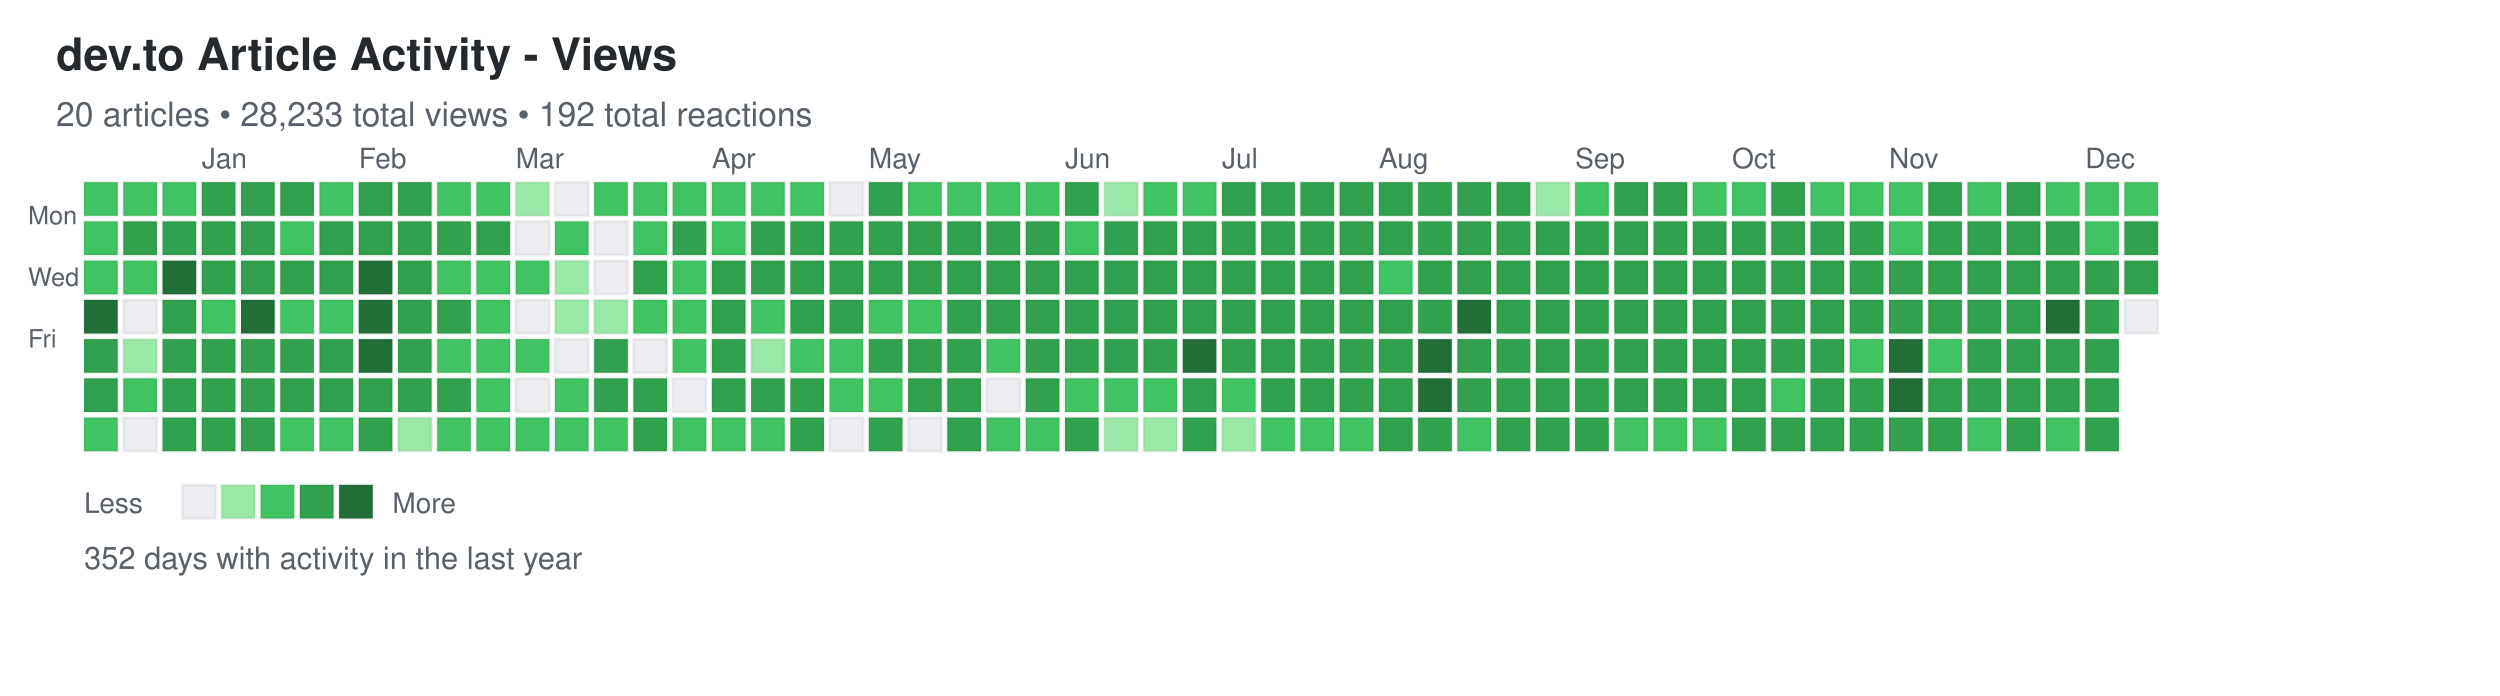
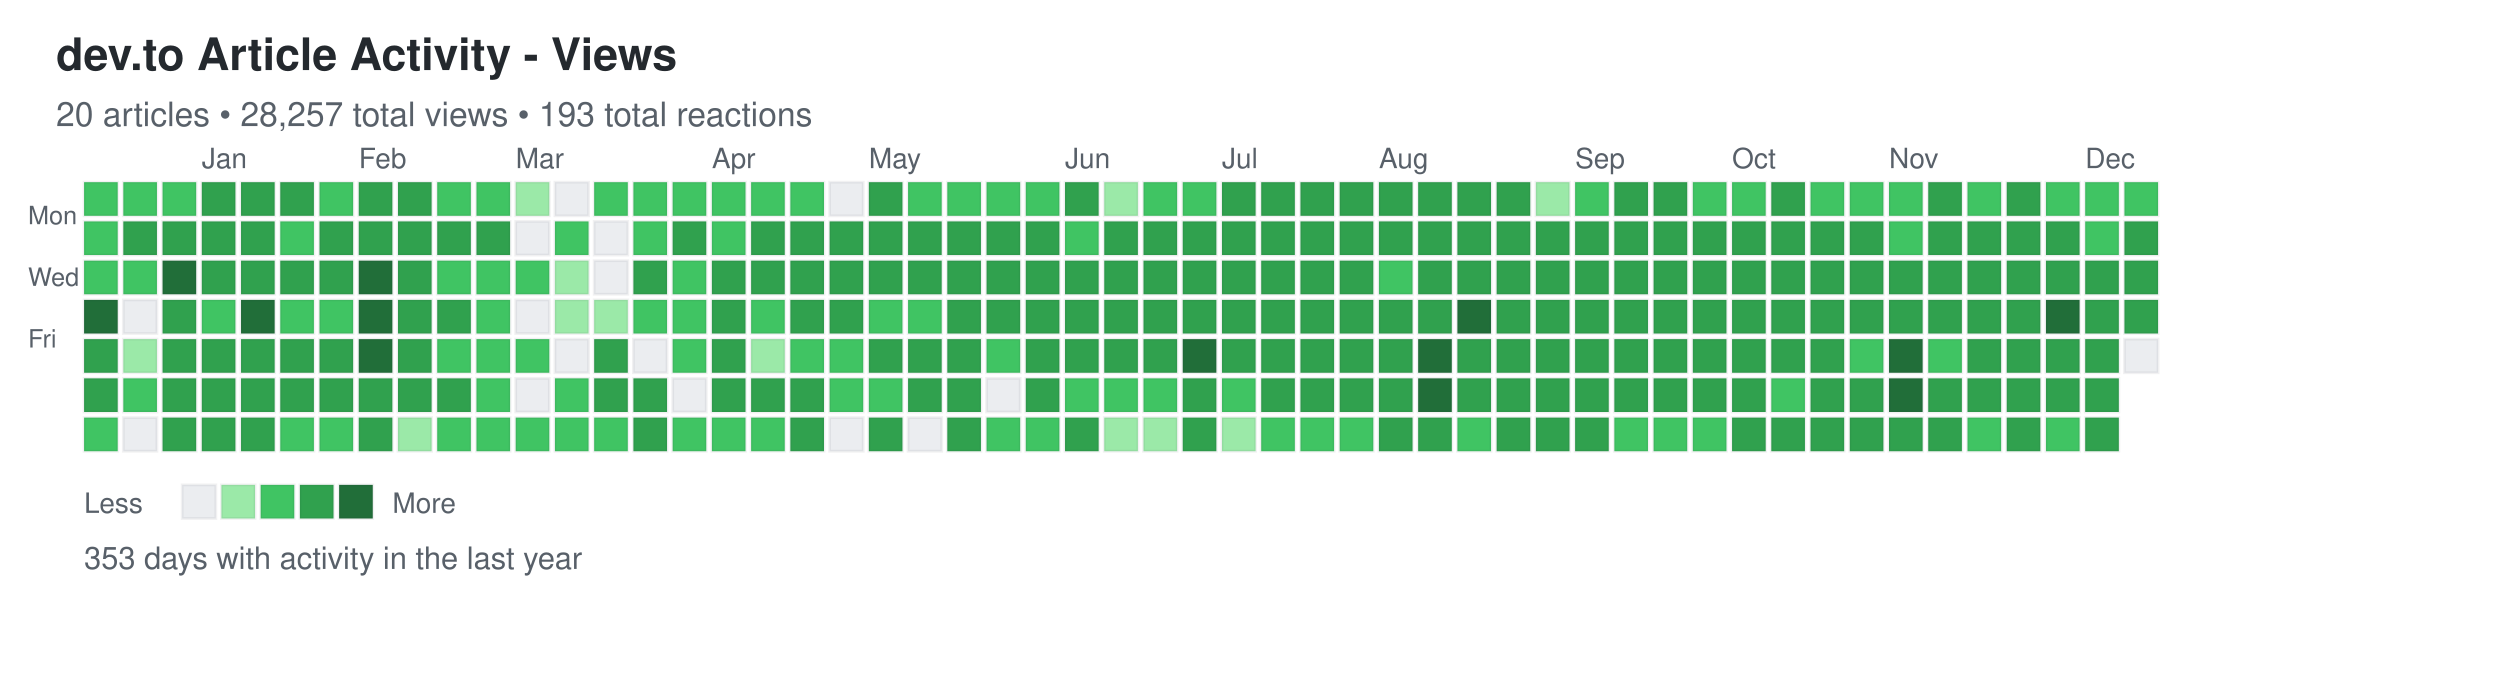
<svg xmlns="http://www.w3.org/2000/svg" width="892" height="248">
  <defs>
    <style>
.day { stroke: rgba(27,31,35,0.06); stroke-width: 1px; cursor: pointer; }
.day:hover { stroke: rgba(27,31,35,0.3); stroke-width: 2px; }
.month-label { font-family: -apple-system, BlinkMacSystemFont, "Segoe UI", Helvetica, Arial, sans-serif; font-size: 10px; fill: #586069; }
.day-label { font-family: -apple-system, BlinkMacSystemFont, "Segoe UI", Helvetica, Arial, sans-serif; font-size: 9px; fill: #586069; }
.title { font-family: -apple-system, BlinkMacSystemFont, "Segoe UI", Helvetica, Arial, sans-serif; font-size: 16px; font-weight: 600; fill: #24292e; }
.subtitle { font-family: -apple-system, BlinkMacSystemFont, "Segoe UI", Helvetica, Arial, sans-serif; font-size: 12px; fill: #586069; }
.stats { font-family: -apple-system, BlinkMacSystemFont, "Segoe UI", Helvetica, Arial, sans-serif; font-size: 11px; fill: #586069; }
.legend-text { font-family: -apple-system, BlinkMacSystemFont, "Segoe UI", Helvetica, Arial, sans-serif; font-size: 10px; fill: #586069; }
</style>
  </defs>
  <text x="20" y="25" class="title">dev.to Article Activity - Views</text>
-   <text x="20" y="45" class="subtitle">20 articles • 28,233 total views • 192 total reactions</text>
+   <text x="20" y="45" class="subtitle">20 articles • 28,257 total views • 193 total reactions</text>
  <text x="10" y="80" class="day-label">Mon</text>
  <text x="10" y="102" class="day-label">Wed</text>
  <text x="10" y="124" class="day-label">Fri</text>
  <rect x="30" y="65" width="12" height="12" fill="#40c463" class="day" data-date="2024-12-08" data-level="2" />
  <rect x="30" y="79" width="12" height="12" fill="#40c463" class="day" data-date="2024-12-09" data-level="2" />
  <rect x="30" y="93" width="12" height="12" fill="#40c463" class="day" data-date="2024-12-10" data-level="2" />
  <rect x="30" y="107" width="12" height="12" fill="#216e39" class="day" data-date="2024-12-11" data-level="4" />
  <rect x="30" y="121" width="12" height="12" fill="#30a14e" class="day" data-date="2024-12-12" data-level="3" />
  <rect x="30" y="135" width="12" height="12" fill="#30a14e" class="day" data-date="2024-12-13" data-level="3" />
  <rect x="30" y="149" width="12" height="12" fill="#40c463" class="day" data-date="2024-12-14" data-level="2" />
  <rect x="44" y="65" width="12" height="12" fill="#40c463" class="day" data-date="2024-12-15" data-level="2" />
  <rect x="44" y="79" width="12" height="12" fill="#30a14e" class="day" data-date="2024-12-16" data-level="3" />
  <rect x="44" y="93" width="12" height="12" fill="#40c463" class="day" data-date="2024-12-17" data-level="2" />
  <rect x="44" y="107" width="12" height="12" fill="#ebedf0" class="day" data-date="2024-12-18" data-level="0" />
  <rect x="44" y="121" width="12" height="12" fill="#9be9a8" class="day" data-date="2024-12-19" data-level="1" />
  <rect x="44" y="135" width="12" height="12" fill="#40c463" class="day" data-date="2024-12-20" data-level="2" />
  <rect x="44" y="149" width="12" height="12" fill="#ebedf0" class="day" data-date="2024-12-21" data-level="0" />
  <rect x="58" y="65" width="12" height="12" fill="#40c463" class="day" data-date="2024-12-22" data-level="2" />
  <rect x="58" y="79" width="12" height="12" fill="#30a14e" class="day" data-date="2024-12-23" data-level="3" />
  <rect x="58" y="93" width="12" height="12" fill="#216e39" class="day" data-date="2024-12-24" data-level="4" />
  <rect x="58" y="107" width="12" height="12" fill="#30a14e" class="day" data-date="2024-12-25" data-level="3" />
  <rect x="58" y="121" width="12" height="12" fill="#30a14e" class="day" data-date="2024-12-26" data-level="3" />
  <rect x="58" y="135" width="12" height="12" fill="#30a14e" class="day" data-date="2024-12-27" data-level="3" />
  <rect x="58" y="149" width="12" height="12" fill="#30a14e" class="day" data-date="2024-12-28" data-level="3" />
  <rect x="72" y="65" width="12" height="12" fill="#30a14e" class="day" data-date="2024-12-29" data-level="3" />
  <rect x="72" y="79" width="12" height="12" fill="#30a14e" class="day" data-date="2024-12-30" data-level="3" />
  <rect x="72" y="93" width="12" height="12" fill="#30a14e" class="day" data-date="2024-12-31" data-level="3" />
  <rect x="72" y="107" width="12" height="12" fill="#40c463" class="day" data-date="2025-01-01" data-level="2" />
  <rect x="72" y="121" width="12" height="12" fill="#30a14e" class="day" data-date="2025-01-02" data-level="3" />
  <rect x="72" y="135" width="12" height="12" fill="#30a14e" class="day" data-date="2025-01-03" data-level="3" />
  <rect x="72" y="149" width="12" height="12" fill="#30a14e" class="day" data-date="2025-01-04" data-level="3" />
  <rect x="86" y="65" width="12" height="12" fill="#30a14e" class="day" data-date="2025-01-05" data-level="3" />
  <rect x="86" y="79" width="12" height="12" fill="#30a14e" class="day" data-date="2025-01-06" data-level="3" />
  <rect x="86" y="93" width="12" height="12" fill="#30a14e" class="day" data-date="2025-01-07" data-level="3" />
  <rect x="86" y="107" width="12" height="12" fill="#216e39" class="day" data-date="2025-01-08" data-level="4" />
  <rect x="86" y="121" width="12" height="12" fill="#30a14e" class="day" data-date="2025-01-09" data-level="3" />
  <rect x="86" y="135" width="12" height="12" fill="#30a14e" class="day" data-date="2025-01-10" data-level="3" />
  <rect x="86" y="149" width="12" height="12" fill="#30a14e" class="day" data-date="2025-01-11" data-level="3" />
  <rect x="100" y="65" width="12" height="12" fill="#30a14e" class="day" data-date="2025-01-12" data-level="3" />
  <rect x="100" y="79" width="12" height="12" fill="#40c463" class="day" data-date="2025-01-13" data-level="2" />
  <rect x="100" y="93" width="12" height="12" fill="#30a14e" class="day" data-date="2025-01-14" data-level="3" />
  <rect x="100" y="107" width="12" height="12" fill="#40c463" class="day" data-date="2025-01-15" data-level="2" />
  <rect x="100" y="121" width="12" height="12" fill="#30a14e" class="day" data-date="2025-01-16" data-level="3" />
  <rect x="100" y="135" width="12" height="12" fill="#30a14e" class="day" data-date="2025-01-17" data-level="3" />
  <rect x="100" y="149" width="12" height="12" fill="#40c463" class="day" data-date="2025-01-18" data-level="2" />
  <rect x="114" y="65" width="12" height="12" fill="#40c463" class="day" data-date="2025-01-19" data-level="2" />
  <rect x="114" y="79" width="12" height="12" fill="#30a14e" class="day" data-date="2025-01-20" data-level="3" />
  <rect x="114" y="93" width="12" height="12" fill="#30a14e" class="day" data-date="2025-01-21" data-level="3" />
  <rect x="114" y="107" width="12" height="12" fill="#40c463" class="day" data-date="2025-01-22" data-level="2" />
  <rect x="114" y="121" width="12" height="12" fill="#30a14e" class="day" data-date="2025-01-23" data-level="3" />
  <rect x="114" y="135" width="12" height="12" fill="#30a14e" class="day" data-date="2025-01-24" data-level="3" />
  <rect x="114" y="149" width="12" height="12" fill="#40c463" class="day" data-date="2025-01-25" data-level="2" />
  <rect x="128" y="65" width="12" height="12" fill="#30a14e" class="day" data-date="2025-01-26" data-level="3" />
  <rect x="128" y="79" width="12" height="12" fill="#30a14e" class="day" data-date="2025-01-27" data-level="3" />
  <rect x="128" y="93" width="12" height="12" fill="#216e39" class="day" data-date="2025-01-28" data-level="4" />
  <rect x="128" y="107" width="12" height="12" fill="#216e39" class="day" data-date="2025-01-29" data-level="4" />
  <rect x="128" y="121" width="12" height="12" fill="#216e39" class="day" data-date="2025-01-30" data-level="4" />
  <rect x="128" y="135" width="12" height="12" fill="#30a14e" class="day" data-date="2025-01-31" data-level="3" />
  <rect x="128" y="149" width="12" height="12" fill="#30a14e" class="day" data-date="2025-02-01" data-level="3" />
  <rect x="142" y="65" width="12" height="12" fill="#30a14e" class="day" data-date="2025-02-02" data-level="3" />
  <rect x="142" y="79" width="12" height="12" fill="#30a14e" class="day" data-date="2025-02-03" data-level="3" />
  <rect x="142" y="93" width="12" height="12" fill="#30a14e" class="day" data-date="2025-02-04" data-level="3" />
  <rect x="142" y="107" width="12" height="12" fill="#30a14e" class="day" data-date="2025-02-05" data-level="3" />
  <rect x="142" y="121" width="12" height="12" fill="#30a14e" class="day" data-date="2025-02-06" data-level="3" />
  <rect x="142" y="135" width="12" height="12" fill="#30a14e" class="day" data-date="2025-02-07" data-level="3" />
  <rect x="142" y="149" width="12" height="12" fill="#9be9a8" class="day" data-date="2025-02-08" data-level="1" />
  <rect x="156" y="65" width="12" height="12" fill="#40c463" class="day" data-date="2025-02-09" data-level="2" />
  <rect x="156" y="79" width="12" height="12" fill="#30a14e" class="day" data-date="2025-02-10" data-level="3" />
  <rect x="156" y="93" width="12" height="12" fill="#40c463" class="day" data-date="2025-02-11" data-level="2" />
  <rect x="156" y="107" width="12" height="12" fill="#30a14e" class="day" data-date="2025-02-12" data-level="3" />
  <rect x="156" y="121" width="12" height="12" fill="#40c463" class="day" data-date="2025-02-13" data-level="2" />
  <rect x="156" y="135" width="12" height="12" fill="#30a14e" class="day" data-date="2025-02-14" data-level="3" />
  <rect x="156" y="149" width="12" height="12" fill="#40c463" class="day" data-date="2025-02-15" data-level="2" />
  <rect x="170" y="65" width="12" height="12" fill="#40c463" class="day" data-date="2025-02-16" data-level="2" />
  <rect x="170" y="79" width="12" height="12" fill="#30a14e" class="day" data-date="2025-02-17" data-level="3" />
  <rect x="170" y="93" width="12" height="12" fill="#40c463" class="day" data-date="2025-02-18" data-level="2" />
  <rect x="170" y="107" width="12" height="12" fill="#40c463" class="day" data-date="2025-02-19" data-level="2" />
  <rect x="170" y="121" width="12" height="12" fill="#40c463" class="day" data-date="2025-02-20" data-level="2" />
  <rect x="170" y="135" width="12" height="12" fill="#40c463" class="day" data-date="2025-02-21" data-level="2" />
  <rect x="170" y="149" width="12" height="12" fill="#40c463" class="day" data-date="2025-02-22" data-level="2" />
  <rect x="184" y="65" width="12" height="12" fill="#9be9a8" class="day" data-date="2025-02-23" data-level="1" />
  <rect x="184" y="79" width="12" height="12" fill="#ebedf0" class="day" data-date="2025-02-24" data-level="0" />
  <rect x="184" y="93" width="12" height="12" fill="#40c463" class="day" data-date="2025-02-25" data-level="2" />
  <rect x="184" y="107" width="12" height="12" fill="#ebedf0" class="day" data-date="2025-02-26" data-level="0" />
  <rect x="184" y="121" width="12" height="12" fill="#40c463" class="day" data-date="2025-02-27" data-level="2" />
  <rect x="184" y="135" width="12" height="12" fill="#ebedf0" class="day" data-date="2025-02-28" data-level="0" />
  <rect x="184" y="149" width="12" height="12" fill="#40c463" class="day" data-date="2025-03-01" data-level="2" />
  <rect x="198" y="65" width="12" height="12" fill="#ebedf0" class="day" data-date="2025-03-02" data-level="0" />
  <rect x="198" y="79" width="12" height="12" fill="#40c463" class="day" data-date="2025-03-03" data-level="2" />
  <rect x="198" y="93" width="12" height="12" fill="#9be9a8" class="day" data-date="2025-03-04" data-level="1" />
  <rect x="198" y="107" width="12" height="12" fill="#9be9a8" class="day" data-date="2025-03-05" data-level="1" />
  <rect x="198" y="121" width="12" height="12" fill="#ebedf0" class="day" data-date="2025-03-06" data-level="0" />
  <rect x="198" y="135" width="12" height="12" fill="#40c463" class="day" data-date="2025-03-07" data-level="2" />
  <rect x="198" y="149" width="12" height="12" fill="#40c463" class="day" data-date="2025-03-08" data-level="2" />
  <rect x="212" y="65" width="12" height="12" fill="#40c463" class="day" data-date="2025-03-09" data-level="2" />
  <rect x="212" y="79" width="12" height="12" fill="#ebedf0" class="day" data-date="2025-03-10" data-level="0" />
  <rect x="212" y="93" width="12" height="12" fill="#ebedf0" class="day" data-date="2025-03-11" data-level="0" />
  <rect x="212" y="107" width="12" height="12" fill="#9be9a8" class="day" data-date="2025-03-12" data-level="1" />
  <rect x="212" y="121" width="12" height="12" fill="#30a14e" class="day" data-date="2025-03-13" data-level="3" />
  <rect x="212" y="135" width="12" height="12" fill="#30a14e" class="day" data-date="2025-03-14" data-level="3" />
  <rect x="212" y="149" width="12" height="12" fill="#40c463" class="day" data-date="2025-03-15" data-level="2" />
  <rect x="226" y="65" width="12" height="12" fill="#40c463" class="day" data-date="2025-03-16" data-level="2" />
  <rect x="226" y="79" width="12" height="12" fill="#40c463" class="day" data-date="2025-03-17" data-level="2" />
  <rect x="226" y="93" width="12" height="12" fill="#30a14e" class="day" data-date="2025-03-18" data-level="3" />
  <rect x="226" y="107" width="12" height="12" fill="#40c463" class="day" data-date="2025-03-19" data-level="2" />
  <rect x="226" y="121" width="12" height="12" fill="#ebedf0" class="day" data-date="2025-03-20" data-level="0" />
  <rect x="226" y="135" width="12" height="12" fill="#30a14e" class="day" data-date="2025-03-21" data-level="3" />
  <rect x="226" y="149" width="12" height="12" fill="#30a14e" class="day" data-date="2025-03-22" data-level="3" />
  <rect x="240" y="65" width="12" height="12" fill="#40c463" class="day" data-date="2025-03-23" data-level="2" />
  <rect x="240" y="79" width="12" height="12" fill="#30a14e" class="day" data-date="2025-03-24" data-level="3" />
  <rect x="240" y="93" width="12" height="12" fill="#40c463" class="day" data-date="2025-03-25" data-level="2" />
  <rect x="240" y="107" width="12" height="12" fill="#40c463" class="day" data-date="2025-03-26" data-level="2" />
  <rect x="240" y="121" width="12" height="12" fill="#40c463" class="day" data-date="2025-03-27" data-level="2" />
  <rect x="240" y="135" width="12" height="12" fill="#ebedf0" class="day" data-date="2025-03-28" data-level="0" />
  <rect x="240" y="149" width="12" height="12" fill="#40c463" class="day" data-date="2025-03-29" data-level="2" />
  <rect x="254" y="65" width="12" height="12" fill="#40c463" class="day" data-date="2025-03-30" data-level="2" />
  <rect x="254" y="79" width="12" height="12" fill="#40c463" class="day" data-date="2025-03-31" data-level="2" />
  <rect x="254" y="93" width="12" height="12" fill="#30a14e" class="day" data-date="2025-04-01" data-level="3" />
  <rect x="254" y="107" width="12" height="12" fill="#30a14e" class="day" data-date="2025-04-02" data-level="3" />
  <rect x="254" y="121" width="12" height="12" fill="#30a14e" class="day" data-date="2025-04-03" data-level="3" />
  <rect x="254" y="135" width="12" height="12" fill="#30a14e" class="day" data-date="2025-04-04" data-level="3" />
  <rect x="254" y="149" width="12" height="12" fill="#40c463" class="day" data-date="2025-04-05" data-level="2" />
  <rect x="268" y="65" width="12" height="12" fill="#40c463" class="day" data-date="2025-04-06" data-level="2" />
  <rect x="268" y="79" width="12" height="12" fill="#30a14e" class="day" data-date="2025-04-07" data-level="3" />
  <rect x="268" y="93" width="12" height="12" fill="#30a14e" class="day" data-date="2025-04-08" data-level="3" />
  <rect x="268" y="107" width="12" height="12" fill="#40c463" class="day" data-date="2025-04-09" data-level="2" />
  <rect x="268" y="121" width="12" height="12" fill="#9be9a8" class="day" data-date="2025-04-10" data-level="1" />
  <rect x="268" y="135" width="12" height="12" fill="#30a14e" class="day" data-date="2025-04-11" data-level="3" />
  <rect x="268" y="149" width="12" height="12" fill="#40c463" class="day" data-date="2025-04-12" data-level="2" />
  <rect x="282" y="65" width="12" height="12" fill="#40c463" class="day" data-date="2025-04-13" data-level="2" />
  <rect x="282" y="79" width="12" height="12" fill="#30a14e" class="day" data-date="2025-04-14" data-level="3" />
  <rect x="282" y="93" width="12" height="12" fill="#30a14e" class="day" data-date="2025-04-15" data-level="3" />
  <rect x="282" y="107" width="12" height="12" fill="#30a14e" class="day" data-date="2025-04-16" data-level="3" />
  <rect x="282" y="121" width="12" height="12" fill="#40c463" class="day" data-date="2025-04-17" data-level="2" />
  <rect x="282" y="135" width="12" height="12" fill="#30a14e" class="day" data-date="2025-04-18" data-level="3" />
  <rect x="282" y="149" width="12" height="12" fill="#30a14e" class="day" data-date="2025-04-19" data-level="3" />
  <rect x="296" y="65" width="12" height="12" fill="#ebedf0" class="day" data-date="2025-04-20" data-level="0" />
  <rect x="296" y="79" width="12" height="12" fill="#30a14e" class="day" data-date="2025-04-21" data-level="3" />
  <rect x="296" y="93" width="12" height="12" fill="#30a14e" class="day" data-date="2025-04-22" data-level="3" />
  <rect x="296" y="107" width="12" height="12" fill="#30a14e" class="day" data-date="2025-04-23" data-level="3" />
  <rect x="296" y="121" width="12" height="12" fill="#40c463" class="day" data-date="2025-04-24" data-level="2" />
  <rect x="296" y="135" width="12" height="12" fill="#40c463" class="day" data-date="2025-04-25" data-level="2" />
  <rect x="296" y="149" width="12" height="12" fill="#ebedf0" class="day" data-date="2025-04-26" data-level="0" />
  <rect x="310" y="65" width="12" height="12" fill="#30a14e" class="day" data-date="2025-04-27" data-level="3" />
  <rect x="310" y="79" width="12" height="12" fill="#30a14e" class="day" data-date="2025-04-28" data-level="3" />
  <rect x="310" y="93" width="12" height="12" fill="#30a14e" class="day" data-date="2025-04-29" data-level="3" />
  <rect x="310" y="107" width="12" height="12" fill="#40c463" class="day" data-date="2025-04-30" data-level="2" />
  <rect x="310" y="121" width="12" height="12" fill="#30a14e" class="day" data-date="2025-05-01" data-level="3" />
  <rect x="310" y="135" width="12" height="12" fill="#40c463" class="day" data-date="2025-05-02" data-level="2" />
  <rect x="310" y="149" width="12" height="12" fill="#30a14e" class="day" data-date="2025-05-03" data-level="3" />
  <rect x="324" y="65" width="12" height="12" fill="#40c463" class="day" data-date="2025-05-04" data-level="2" />
  <rect x="324" y="79" width="12" height="12" fill="#30a14e" class="day" data-date="2025-05-05" data-level="3" />
  <rect x="324" y="93" width="12" height="12" fill="#30a14e" class="day" data-date="2025-05-06" data-level="3" />
  <rect x="324" y="107" width="12" height="12" fill="#40c463" class="day" data-date="2025-05-07" data-level="2" />
  <rect x="324" y="121" width="12" height="12" fill="#30a14e" class="day" data-date="2025-05-08" data-level="3" />
  <rect x="324" y="135" width="12" height="12" fill="#30a14e" class="day" data-date="2025-05-09" data-level="3" />
  <rect x="324" y="149" width="12" height="12" fill="#ebedf0" class="day" data-date="2025-05-10" data-level="0" />
  <rect x="338" y="65" width="12" height="12" fill="#40c463" class="day" data-date="2025-05-11" data-level="2" />
  <rect x="338" y="79" width="12" height="12" fill="#30a14e" class="day" data-date="2025-05-12" data-level="3" />
  <rect x="338" y="93" width="12" height="12" fill="#30a14e" class="day" data-date="2025-05-13" data-level="3" />
  <rect x="338" y="107" width="12" height="12" fill="#30a14e" class="day" data-date="2025-05-14" data-level="3" />
  <rect x="338" y="121" width="12" height="12" fill="#30a14e" class="day" data-date="2025-05-15" data-level="3" />
  <rect x="338" y="135" width="12" height="12" fill="#30a14e" class="day" data-date="2025-05-16" data-level="3" />
  <rect x="338" y="149" width="12" height="12" fill="#30a14e" class="day" data-date="2025-05-17" data-level="3" />
  <rect x="352" y="65" width="12" height="12" fill="#40c463" class="day" data-date="2025-05-18" data-level="2" />
  <rect x="352" y="79" width="12" height="12" fill="#30a14e" class="day" data-date="2025-05-19" data-level="3" />
  <rect x="352" y="93" width="12" height="12" fill="#30a14e" class="day" data-date="2025-05-20" data-level="3" />
  <rect x="352" y="107" width="12" height="12" fill="#30a14e" class="day" data-date="2025-05-21" data-level="3" />
  <rect x="352" y="121" width="12" height="12" fill="#40c463" class="day" data-date="2025-05-22" data-level="2" />
  <rect x="352" y="135" width="12" height="12" fill="#ebedf0" class="day" data-date="2025-05-23" data-level="0" />
  <rect x="352" y="149" width="12" height="12" fill="#40c463" class="day" data-date="2025-05-24" data-level="2" />
  <rect x="366" y="65" width="12" height="12" fill="#40c463" class="day" data-date="2025-05-25" data-level="2" />
  <rect x="366" y="79" width="12" height="12" fill="#30a14e" class="day" data-date="2025-05-26" data-level="3" />
  <rect x="366" y="93" width="12" height="12" fill="#30a14e" class="day" data-date="2025-05-27" data-level="3" />
  <rect x="366" y="107" width="12" height="12" fill="#30a14e" class="day" data-date="2025-05-28" data-level="3" />
  <rect x="366" y="121" width="12" height="12" fill="#30a14e" class="day" data-date="2025-05-29" data-level="3" />
  <rect x="366" y="135" width="12" height="12" fill="#30a14e" class="day" data-date="2025-05-30" data-level="3" />
  <rect x="366" y="149" width="12" height="12" fill="#40c463" class="day" data-date="2025-05-31" data-level="2" />
  <rect x="380" y="65" width="12" height="12" fill="#30a14e" class="day" data-date="2025-06-01" data-level="3" />
  <rect x="380" y="79" width="12" height="12" fill="#40c463" class="day" data-date="2025-06-02" data-level="2" />
  <rect x="380" y="93" width="12" height="12" fill="#30a14e" class="day" data-date="2025-06-03" data-level="3" />
  <rect x="380" y="107" width="12" height="12" fill="#30a14e" class="day" data-date="2025-06-04" data-level="3" />
  <rect x="380" y="121" width="12" height="12" fill="#30a14e" class="day" data-date="2025-06-05" data-level="3" />
  <rect x="380" y="135" width="12" height="12" fill="#40c463" class="day" data-date="2025-06-06" data-level="2" />
  <rect x="380" y="149" width="12" height="12" fill="#30a14e" class="day" data-date="2025-06-07" data-level="3" />
  <rect x="394" y="65" width="12" height="12" fill="#9be9a8" class="day" data-date="2025-06-08" data-level="1" />
  <rect x="394" y="79" width="12" height="12" fill="#30a14e" class="day" data-date="2025-06-09" data-level="3" />
  <rect x="394" y="93" width="12" height="12" fill="#30a14e" class="day" data-date="2025-06-10" data-level="3" />
  <rect x="394" y="107" width="12" height="12" fill="#30a14e" class="day" data-date="2025-06-11" data-level="3" />
  <rect x="394" y="121" width="12" height="12" fill="#30a14e" class="day" data-date="2025-06-12" data-level="3" />
  <rect x="394" y="135" width="12" height="12" fill="#40c463" class="day" data-date="2025-06-13" data-level="2" />
  <rect x="394" y="149" width="12" height="12" fill="#9be9a8" class="day" data-date="2025-06-14" data-level="1" />
  <rect x="408" y="65" width="12" height="12" fill="#40c463" class="day" data-date="2025-06-15" data-level="2" />
  <rect x="408" y="79" width="12" height="12" fill="#30a14e" class="day" data-date="2025-06-16" data-level="3" />
  <rect x="408" y="93" width="12" height="12" fill="#30a14e" class="day" data-date="2025-06-17" data-level="3" />
  <rect x="408" y="107" width="12" height="12" fill="#30a14e" class="day" data-date="2025-06-18" data-level="3" />
  <rect x="408" y="121" width="12" height="12" fill="#30a14e" class="day" data-date="2025-06-19" data-level="3" />
  <rect x="408" y="135" width="12" height="12" fill="#40c463" class="day" data-date="2025-06-20" data-level="2" />
  <rect x="408" y="149" width="12" height="12" fill="#9be9a8" class="day" data-date="2025-06-21" data-level="1" />
  <rect x="422" y="65" width="12" height="12" fill="#40c463" class="day" data-date="2025-06-22" data-level="2" />
  <rect x="422" y="79" width="12" height="12" fill="#30a14e" class="day" data-date="2025-06-23" data-level="3" />
  <rect x="422" y="93" width="12" height="12" fill="#30a14e" class="day" data-date="2025-06-24" data-level="3" />
  <rect x="422" y="107" width="12" height="12" fill="#30a14e" class="day" data-date="2025-06-25" data-level="3" />
  <rect x="422" y="121" width="12" height="12" fill="#216e39" class="day" data-date="2025-06-26" data-level="4" />
  <rect x="422" y="135" width="12" height="12" fill="#30a14e" class="day" data-date="2025-06-27" data-level="3" />
  <rect x="422" y="149" width="12" height="12" fill="#30a14e" class="day" data-date="2025-06-28" data-level="3" />
  <rect x="436" y="65" width="12" height="12" fill="#30a14e" class="day" data-date="2025-06-29" data-level="3" />
  <rect x="436" y="79" width="12" height="12" fill="#30a14e" class="day" data-date="2025-06-30" data-level="3" />
  <rect x="436" y="93" width="12" height="12" fill="#30a14e" class="day" data-date="2025-07-01" data-level="3" />
  <rect x="436" y="107" width="12" height="12" fill="#30a14e" class="day" data-date="2025-07-02" data-level="3" />
  <rect x="436" y="121" width="12" height="12" fill="#30a14e" class="day" data-date="2025-07-03" data-level="3" />
  <rect x="436" y="135" width="12" height="12" fill="#40c463" class="day" data-date="2025-07-04" data-level="2" />
  <rect x="436" y="149" width="12" height="12" fill="#9be9a8" class="day" data-date="2025-07-05" data-level="1" />
  <rect x="450" y="65" width="12" height="12" fill="#30a14e" class="day" data-date="2025-07-06" data-level="3" />
  <rect x="450" y="79" width="12" height="12" fill="#30a14e" class="day" data-date="2025-07-07" data-level="3" />
  <rect x="450" y="93" width="12" height="12" fill="#30a14e" class="day" data-date="2025-07-08" data-level="3" />
  <rect x="450" y="107" width="12" height="12" fill="#30a14e" class="day" data-date="2025-07-09" data-level="3" />
  <rect x="450" y="121" width="12" height="12" fill="#30a14e" class="day" data-date="2025-07-10" data-level="3" />
  <rect x="450" y="135" width="12" height="12" fill="#30a14e" class="day" data-date="2025-07-11" data-level="3" />
  <rect x="450" y="149" width="12" height="12" fill="#40c463" class="day" data-date="2025-07-12" data-level="2" />
  <rect x="464" y="65" width="12" height="12" fill="#30a14e" class="day" data-date="2025-07-13" data-level="3" />
  <rect x="464" y="79" width="12" height="12" fill="#30a14e" class="day" data-date="2025-07-14" data-level="3" />
  <rect x="464" y="93" width="12" height="12" fill="#30a14e" class="day" data-date="2025-07-15" data-level="3" />
  <rect x="464" y="107" width="12" height="12" fill="#30a14e" class="day" data-date="2025-07-16" data-level="3" />
  <rect x="464" y="121" width="12" height="12" fill="#30a14e" class="day" data-date="2025-07-17" data-level="3" />
  <rect x="464" y="135" width="12" height="12" fill="#30a14e" class="day" data-date="2025-07-18" data-level="3" />
  <rect x="464" y="149" width="12" height="12" fill="#40c463" class="day" data-date="2025-07-19" data-level="2" />
  <rect x="478" y="65" width="12" height="12" fill="#30a14e" class="day" data-date="2025-07-20" data-level="3" />
  <rect x="478" y="79" width="12" height="12" fill="#30a14e" class="day" data-date="2025-07-21" data-level="3" />
  <rect x="478" y="93" width="12" height="12" fill="#30a14e" class="day" data-date="2025-07-22" data-level="3" />
  <rect x="478" y="107" width="12" height="12" fill="#30a14e" class="day" data-date="2025-07-23" data-level="3" />
  <rect x="478" y="121" width="12" height="12" fill="#30a14e" class="day" data-date="2025-07-24" data-level="3" />
  <rect x="478" y="135" width="12" height="12" fill="#30a14e" class="day" data-date="2025-07-25" data-level="3" />
  <rect x="478" y="149" width="12" height="12" fill="#40c463" class="day" data-date="2025-07-26" data-level="2" />
  <rect x="492" y="65" width="12" height="12" fill="#30a14e" class="day" data-date="2025-07-27" data-level="3" />
  <rect x="492" y="79" width="12" height="12" fill="#30a14e" class="day" data-date="2025-07-28" data-level="3" />
  <rect x="492" y="93" width="12" height="12" fill="#40c463" class="day" data-date="2025-07-29" data-level="2" />
  <rect x="492" y="107" width="12" height="12" fill="#30a14e" class="day" data-date="2025-07-30" data-level="3" />
  <rect x="492" y="121" width="12" height="12" fill="#30a14e" class="day" data-date="2025-07-31" data-level="3" />
  <rect x="492" y="135" width="12" height="12" fill="#30a14e" class="day" data-date="2025-08-01" data-level="3" />
  <rect x="492" y="149" width="12" height="12" fill="#30a14e" class="day" data-date="2025-08-02" data-level="3" />
  <rect x="506" y="65" width="12" height="12" fill="#30a14e" class="day" data-date="2025-08-03" data-level="3" />
  <rect x="506" y="79" width="12" height="12" fill="#30a14e" class="day" data-date="2025-08-04" data-level="3" />
  <rect x="506" y="93" width="12" height="12" fill="#30a14e" class="day" data-date="2025-08-05" data-level="3" />
  <rect x="506" y="107" width="12" height="12" fill="#30a14e" class="day" data-date="2025-08-06" data-level="3" />
  <rect x="506" y="121" width="12" height="12" fill="#216e39" class="day" data-date="2025-08-07" data-level="4" />
  <rect x="506" y="135" width="12" height="12" fill="#216e39" class="day" data-date="2025-08-08" data-level="4" />
  <rect x="506" y="149" width="12" height="12" fill="#30a14e" class="day" data-date="2025-08-09" data-level="3" />
  <rect x="520" y="65" width="12" height="12" fill="#30a14e" class="day" data-date="2025-08-10" data-level="3" />
  <rect x="520" y="79" width="12" height="12" fill="#30a14e" class="day" data-date="2025-08-11" data-level="3" />
  <rect x="520" y="93" width="12" height="12" fill="#30a14e" class="day" data-date="2025-08-12" data-level="3" />
  <rect x="520" y="107" width="12" height="12" fill="#216e39" class="day" data-date="2025-08-13" data-level="4" />
  <rect x="520" y="121" width="12" height="12" fill="#30a14e" class="day" data-date="2025-08-14" data-level="3" />
  <rect x="520" y="135" width="12" height="12" fill="#30a14e" class="day" data-date="2025-08-15" data-level="3" />
  <rect x="520" y="149" width="12" height="12" fill="#40c463" class="day" data-date="2025-08-16" data-level="2" />
  <rect x="534" y="65" width="12" height="12" fill="#30a14e" class="day" data-date="2025-08-17" data-level="3" />
  <rect x="534" y="79" width="12" height="12" fill="#30a14e" class="day" data-date="2025-08-18" data-level="3" />
  <rect x="534" y="93" width="12" height="12" fill="#30a14e" class="day" data-date="2025-08-19" data-level="3" />
  <rect x="534" y="107" width="12" height="12" fill="#30a14e" class="day" data-date="2025-08-20" data-level="3" />
  <rect x="534" y="121" width="12" height="12" fill="#30a14e" class="day" data-date="2025-08-21" data-level="3" />
  <rect x="534" y="135" width="12" height="12" fill="#30a14e" class="day" data-date="2025-08-22" data-level="3" />
  <rect x="534" y="149" width="12" height="12" fill="#30a14e" class="day" data-date="2025-08-23" data-level="3" />
  <rect x="548" y="65" width="12" height="12" fill="#9be9a8" class="day" data-date="2025-08-24" data-level="1" />
  <rect x="548" y="79" width="12" height="12" fill="#30a14e" class="day" data-date="2025-08-25" data-level="3" />
  <rect x="548" y="93" width="12" height="12" fill="#30a14e" class="day" data-date="2025-08-26" data-level="3" />
  <rect x="548" y="107" width="12" height="12" fill="#30a14e" class="day" data-date="2025-08-27" data-level="3" />
  <rect x="548" y="121" width="12" height="12" fill="#30a14e" class="day" data-date="2025-08-28" data-level="3" />
  <rect x="548" y="135" width="12" height="12" fill="#30a14e" class="day" data-date="2025-08-29" data-level="3" />
  <rect x="548" y="149" width="12" height="12" fill="#30a14e" class="day" data-date="2025-08-30" data-level="3" />
  <rect x="562" y="65" width="12" height="12" fill="#40c463" class="day" data-date="2025-08-31" data-level="2" />
  <rect x="562" y="79" width="12" height="12" fill="#30a14e" class="day" data-date="2025-09-01" data-level="3" />
  <rect x="562" y="93" width="12" height="12" fill="#30a14e" class="day" data-date="2025-09-02" data-level="3" />
  <rect x="562" y="107" width="12" height="12" fill="#30a14e" class="day" data-date="2025-09-03" data-level="3" />
  <rect x="562" y="121" width="12" height="12" fill="#30a14e" class="day" data-date="2025-09-04" data-level="3" />
  <rect x="562" y="135" width="12" height="12" fill="#30a14e" class="day" data-date="2025-09-05" data-level="3" />
  <rect x="562" y="149" width="12" height="12" fill="#30a14e" class="day" data-date="2025-09-06" data-level="3" />
  <rect x="576" y="65" width="12" height="12" fill="#30a14e" class="day" data-date="2025-09-07" data-level="3" />
  <rect x="576" y="79" width="12" height="12" fill="#30a14e" class="day" data-date="2025-09-08" data-level="3" />
  <rect x="576" y="93" width="12" height="12" fill="#30a14e" class="day" data-date="2025-09-09" data-level="3" />
  <rect x="576" y="107" width="12" height="12" fill="#30a14e" class="day" data-date="2025-09-10" data-level="3" />
  <rect x="576" y="121" width="12" height="12" fill="#30a14e" class="day" data-date="2025-09-11" data-level="3" />
  <rect x="576" y="135" width="12" height="12" fill="#30a14e" class="day" data-date="2025-09-12" data-level="3" />
  <rect x="576" y="149" width="12" height="12" fill="#40c463" class="day" data-date="2025-09-13" data-level="2" />
  <rect x="590" y="65" width="12" height="12" fill="#30a14e" class="day" data-date="2025-09-14" data-level="3" />
  <rect x="590" y="79" width="12" height="12" fill="#30a14e" class="day" data-date="2025-09-15" data-level="3" />
  <rect x="590" y="93" width="12" height="12" fill="#30a14e" class="day" data-date="2025-09-16" data-level="3" />
  <rect x="590" y="107" width="12" height="12" fill="#30a14e" class="day" data-date="2025-09-17" data-level="3" />
  <rect x="590" y="121" width="12" height="12" fill="#30a14e" class="day" data-date="2025-09-18" data-level="3" />
  <rect x="590" y="135" width="12" height="12" fill="#30a14e" class="day" data-date="2025-09-19" data-level="3" />
  <rect x="590" y="149" width="12" height="12" fill="#40c463" class="day" data-date="2025-09-20" data-level="2" />
  <rect x="604" y="65" width="12" height="12" fill="#40c463" class="day" data-date="2025-09-21" data-level="2" />
  <rect x="604" y="79" width="12" height="12" fill="#30a14e" class="day" data-date="2025-09-22" data-level="3" />
  <rect x="604" y="93" width="12" height="12" fill="#30a14e" class="day" data-date="2025-09-23" data-level="3" />
  <rect x="604" y="107" width="12" height="12" fill="#30a14e" class="day" data-date="2025-09-24" data-level="3" />
  <rect x="604" y="121" width="12" height="12" fill="#30a14e" class="day" data-date="2025-09-25" data-level="3" />
  <rect x="604" y="135" width="12" height="12" fill="#30a14e" class="day" data-date="2025-09-26" data-level="3" />
  <rect x="604" y="149" width="12" height="12" fill="#40c463" class="day" data-date="2025-09-27" data-level="2" />
  <rect x="618" y="65" width="12" height="12" fill="#40c463" class="day" data-date="2025-09-28" data-level="2" />
  <rect x="618" y="79" width="12" height="12" fill="#30a14e" class="day" data-date="2025-09-29" data-level="3" />
  <rect x="618" y="93" width="12" height="12" fill="#30a14e" class="day" data-date="2025-09-30" data-level="3" />
  <rect x="618" y="107" width="12" height="12" fill="#30a14e" class="day" data-date="2025-10-01" data-level="3" />
  <rect x="618" y="121" width="12" height="12" fill="#30a14e" class="day" data-date="2025-10-02" data-level="3" />
  <rect x="618" y="135" width="12" height="12" fill="#30a14e" class="day" data-date="2025-10-03" data-level="3" />
  <rect x="618" y="149" width="12" height="12" fill="#30a14e" class="day" data-date="2025-10-04" data-level="3" />
  <rect x="632" y="65" width="12" height="12" fill="#30a14e" class="day" data-date="2025-10-05" data-level="3" />
  <rect x="632" y="79" width="12" height="12" fill="#30a14e" class="day" data-date="2025-10-06" data-level="3" />
  <rect x="632" y="93" width="12" height="12" fill="#30a14e" class="day" data-date="2025-10-07" data-level="3" />
  <rect x="632" y="107" width="12" height="12" fill="#30a14e" class="day" data-date="2025-10-08" data-level="3" />
  <rect x="632" y="121" width="12" height="12" fill="#30a14e" class="day" data-date="2025-10-09" data-level="3" />
  <rect x="632" y="135" width="12" height="12" fill="#40c463" class="day" data-date="2025-10-10" data-level="2" />
  <rect x="632" y="149" width="12" height="12" fill="#30a14e" class="day" data-date="2025-10-11" data-level="3" />
  <rect x="646" y="65" width="12" height="12" fill="#40c463" class="day" data-date="2025-10-12" data-level="2" />
  <rect x="646" y="79" width="12" height="12" fill="#30a14e" class="day" data-date="2025-10-13" data-level="3" />
  <rect x="646" y="93" width="12" height="12" fill="#30a14e" class="day" data-date="2025-10-14" data-level="3" />
  <rect x="646" y="107" width="12" height="12" fill="#30a14e" class="day" data-date="2025-10-15" data-level="3" />
  <rect x="646" y="121" width="12" height="12" fill="#30a14e" class="day" data-date="2025-10-16" data-level="3" />
  <rect x="646" y="135" width="12" height="12" fill="#30a14e" class="day" data-date="2025-10-17" data-level="3" />
  <rect x="646" y="149" width="12" height="12" fill="#30a14e" class="day" data-date="2025-10-18" data-level="3" />
  <rect x="660" y="65" width="12" height="12" fill="#40c463" class="day" data-date="2025-10-19" data-level="2" />
  <rect x="660" y="79" width="12" height="12" fill="#30a14e" class="day" data-date="2025-10-20" data-level="3" />
  <rect x="660" y="93" width="12" height="12" fill="#30a14e" class="day" data-date="2025-10-21" data-level="3" />
  <rect x="660" y="107" width="12" height="12" fill="#30a14e" class="day" data-date="2025-10-22" data-level="3" />
  <rect x="660" y="121" width="12" height="12" fill="#40c463" class="day" data-date="2025-10-23" data-level="2" />
  <rect x="660" y="135" width="12" height="12" fill="#30a14e" class="day" data-date="2025-10-24" data-level="3" />
  <rect x="660" y="149" width="12" height="12" fill="#30a14e" class="day" data-date="2025-10-25" data-level="3" />
  <rect x="674" y="65" width="12" height="12" fill="#40c463" class="day" data-date="2025-10-26" data-level="2" />
  <rect x="674" y="79" width="12" height="12" fill="#40c463" class="day" data-date="2025-10-27" data-level="2" />
  <rect x="674" y="93" width="12" height="12" fill="#30a14e" class="day" data-date="2025-10-28" data-level="3" />
  <rect x="674" y="107" width="12" height="12" fill="#30a14e" class="day" data-date="2025-10-29" data-level="3" />
  <rect x="674" y="121" width="12" height="12" fill="#216e39" class="day" data-date="2025-10-30" data-level="4" />
  <rect x="674" y="135" width="12" height="12" fill="#216e39" class="day" data-date="2025-10-31" data-level="4" />
  <rect x="674" y="149" width="12" height="12" fill="#30a14e" class="day" data-date="2025-11-01" data-level="3" />
  <rect x="688" y="65" width="12" height="12" fill="#30a14e" class="day" data-date="2025-11-02" data-level="3" />
  <rect x="688" y="79" width="12" height="12" fill="#30a14e" class="day" data-date="2025-11-03" data-level="3" />
  <rect x="688" y="93" width="12" height="12" fill="#30a14e" class="day" data-date="2025-11-04" data-level="3" />
  <rect x="688" y="107" width="12" height="12" fill="#30a14e" class="day" data-date="2025-11-05" data-level="3" />
  <rect x="688" y="121" width="12" height="12" fill="#40c463" class="day" data-date="2025-11-06" data-level="2" />
  <rect x="688" y="135" width="12" height="12" fill="#30a14e" class="day" data-date="2025-11-07" data-level="3" />
  <rect x="688" y="149" width="12" height="12" fill="#30a14e" class="day" data-date="2025-11-08" data-level="3" />
  <rect x="702" y="65" width="12" height="12" fill="#40c463" class="day" data-date="2025-11-09" data-level="2" />
  <rect x="702" y="79" width="12" height="12" fill="#30a14e" class="day" data-date="2025-11-10" data-level="3" />
  <rect x="702" y="93" width="12" height="12" fill="#30a14e" class="day" data-date="2025-11-11" data-level="3" />
  <rect x="702" y="107" width="12" height="12" fill="#30a14e" class="day" data-date="2025-11-12" data-level="3" />
  <rect x="702" y="121" width="12" height="12" fill="#30a14e" class="day" data-date="2025-11-13" data-level="3" />
  <rect x="702" y="135" width="12" height="12" fill="#30a14e" class="day" data-date="2025-11-14" data-level="3" />
  <rect x="702" y="149" width="12" height="12" fill="#40c463" class="day" data-date="2025-11-15" data-level="2" />
  <rect x="716" y="65" width="12" height="12" fill="#30a14e" class="day" data-date="2025-11-16" data-level="3" />
  <rect x="716" y="79" width="12" height="12" fill="#30a14e" class="day" data-date="2025-11-17" data-level="3" />
  <rect x="716" y="93" width="12" height="12" fill="#30a14e" class="day" data-date="2025-11-18" data-level="3" />
  <rect x="716" y="107" width="12" height="12" fill="#30a14e" class="day" data-date="2025-11-19" data-level="3" />
  <rect x="716" y="121" width="12" height="12" fill="#30a14e" class="day" data-date="2025-11-20" data-level="3" />
  <rect x="716" y="135" width="12" height="12" fill="#30a14e" class="day" data-date="2025-11-21" data-level="3" />
  <rect x="716" y="149" width="12" height="12" fill="#30a14e" class="day" data-date="2025-11-22" data-level="3" />
  <rect x="730" y="65" width="12" height="12" fill="#40c463" class="day" data-date="2025-11-23" data-level="2" />
  <rect x="730" y="79" width="12" height="12" fill="#30a14e" class="day" data-date="2025-11-24" data-level="3" />
  <rect x="730" y="93" width="12" height="12" fill="#30a14e" class="day" data-date="2025-11-25" data-level="3" />
  <rect x="730" y="107" width="12" height="12" fill="#216e39" class="day" data-date="2025-11-26" data-level="4" />
  <rect x="730" y="121" width="12" height="12" fill="#30a14e" class="day" data-date="2025-11-27" data-level="3" />
  <rect x="730" y="135" width="12" height="12" fill="#30a14e" class="day" data-date="2025-11-28" data-level="3" />
  <rect x="730" y="149" width="12" height="12" fill="#40c463" class="day" data-date="2025-11-29" data-level="2" />
  <rect x="744" y="65" width="12" height="12" fill="#40c463" class="day" data-date="2025-11-30" data-level="2" />
  <rect x="744" y="79" width="12" height="12" fill="#40c463" class="day" data-date="2025-12-01" data-level="2" />
  <rect x="744" y="93" width="12" height="12" fill="#30a14e" class="day" data-date="2025-12-02" data-level="3" />
  <rect x="744" y="107" width="12" height="12" fill="#30a14e" class="day" data-date="2025-12-03" data-level="3" />
  <rect x="744" y="121" width="12" height="12" fill="#30a14e" class="day" data-date="2025-12-04" data-level="3" />
  <rect x="744" y="135" width="12" height="12" fill="#30a14e" class="day" data-date="2025-12-05" data-level="3" />
  <rect x="744" y="149" width="12" height="12" fill="#30a14e" class="day" data-date="2025-12-06" data-level="3" />
  <rect x="758" y="65" width="12" height="12" fill="#40c463" class="day" data-date="2025-12-07" data-level="2" />
  <rect x="758" y="79" width="12" height="12" fill="#30a14e" class="day" data-date="2025-12-08" data-level="3" />
  <rect x="758" y="93" width="12" height="12" fill="#30a14e" class="day" data-date="2025-12-09" data-level="3" />
-   <rect x="758" y="107" width="12" height="12" fill="#ebedf0" class="day" data-date="2025-12-10" data-level="0" />
+   <rect x="758" y="107" width="12" height="12" fill="#30a14e" class="day" data-date="2025-12-10" data-level="3" />
+   <rect x="758" y="121" width="12" height="12" fill="#ebedf0" class="day" data-date="2025-12-11" data-level="0" />
  <text x="72" y="60" class="month-label">Jan</text>
  <text x="128" y="60" class="month-label">Feb</text>
  <text x="184" y="60" class="month-label">Mar</text>
  <text x="254" y="60" class="month-label">Apr</text>
  <text x="310" y="60" class="month-label">May</text>
  <text x="380" y="60" class="month-label">Jun</text>
  <text x="436" y="60" class="month-label">Jul</text>
  <text x="492" y="60" class="month-label">Aug</text>
  <text x="562" y="60" class="month-label">Sep</text>
  <text x="618" y="60" class="month-label">Oct</text>
  <text x="674" y="60" class="month-label">Nov</text>
  <text x="744" y="60" class="month-label">Dec</text>
  <text x="30" y="183" class="legend-text">Less</text>
  <rect x="65" y="173" width="12" height="12" fill="#ebedf0" class="day" />
  <rect x="79" y="173" width="12" height="12" fill="#9be9a8" class="day" />
  <rect x="93" y="173" width="12" height="12" fill="#40c463" class="day" />
  <rect x="107" y="173" width="12" height="12" fill="#30a14e" class="day" />
  <rect x="121" y="173" width="12" height="12" fill="#216e39" class="day" />
  <text x="140" y="183" class="legend-text">More</text>
-   <text x="30" y="203" class="stats">352 days with activity in the last year</text>
+   <text x="30" y="203" class="stats">353 days with activity in the last year</text>
</svg>
